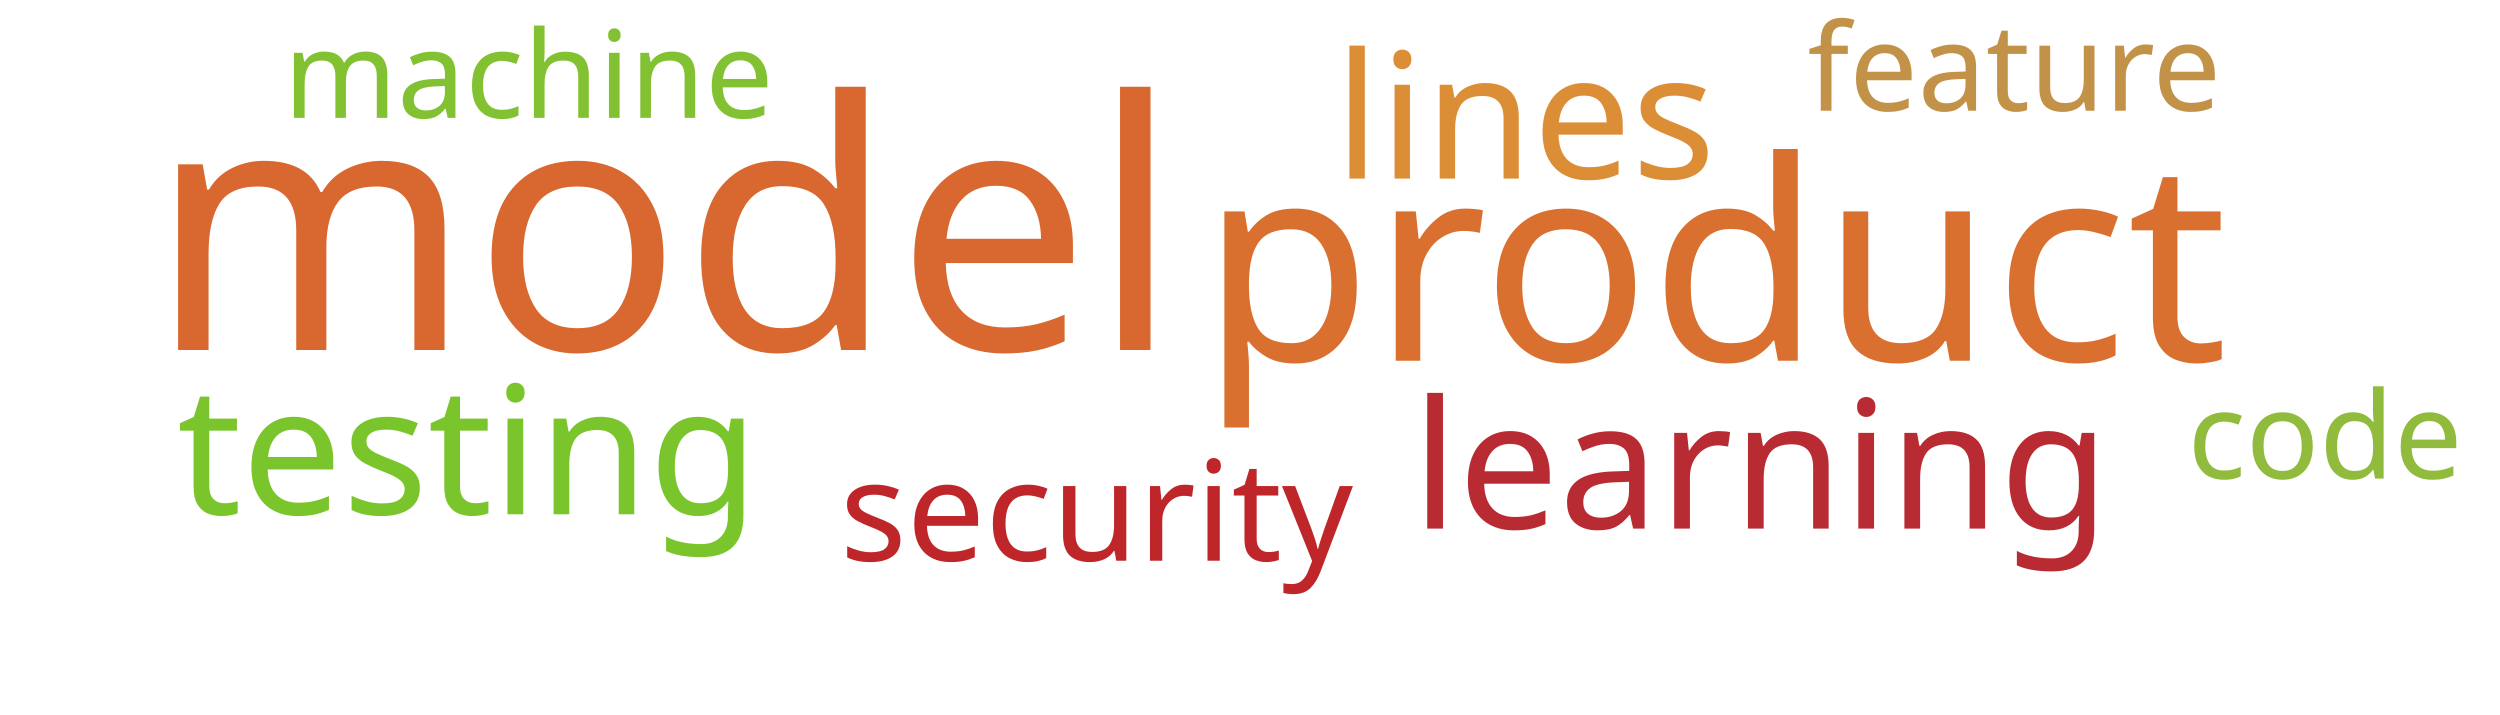
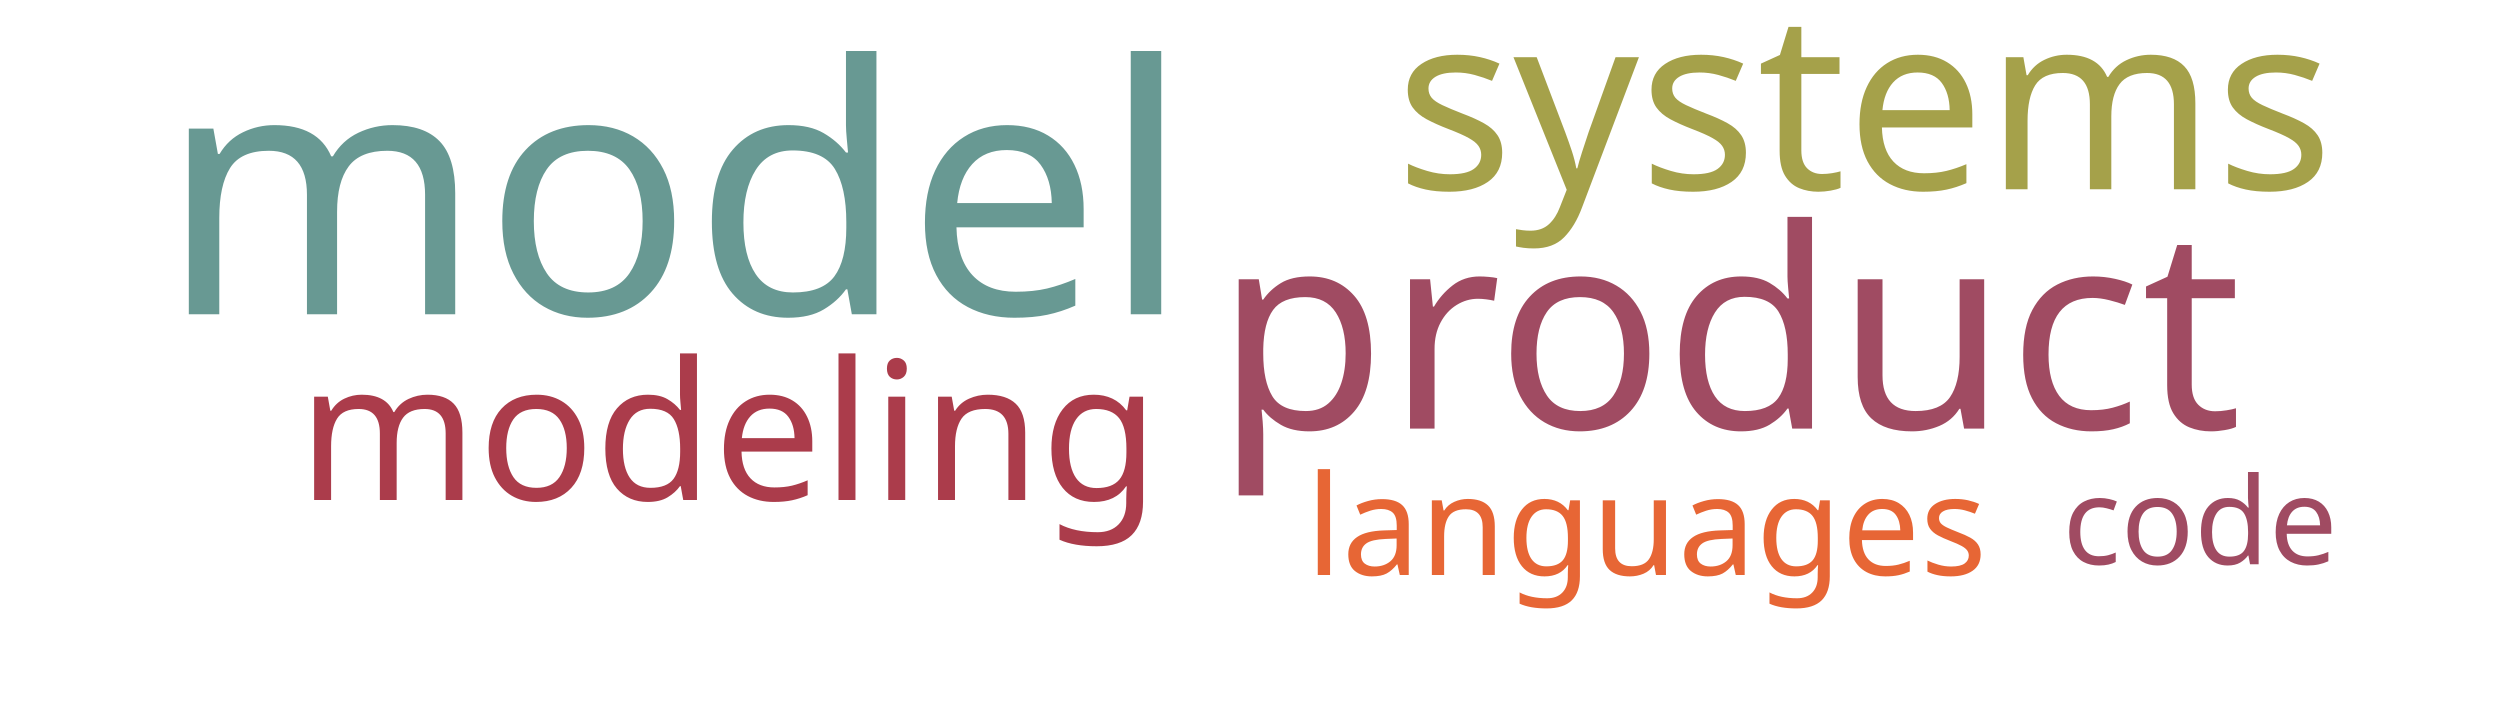
<svg xmlns="http://www.w3.org/2000/svg" width="700" height="200">
  <g transform="translate(350, 100)">
-     <text text-anchor="middle" style="font-family: Impact; font-size: 97px; fill: #d8682f" transform="translate(-164,-2)rotate(0)">model</text>
-     <text text-anchor="middle" style="font-family: Impact; font-size: 78px; fill: #d9702f" transform="translate(130,1)rotate(0)">product</text>
-     <text text-anchor="middle" style="font-family: Impact; font-size: 50px; fill: #7ac52c" transform="translate(-219,44)rotate(0)">testing</text>
-     <text text-anchor="middle" style="font-family: Impact; font-size: 50px; fill: #b92b32" transform="translate(143,48)rotate(0)">learning</text>
-     <text text-anchor="middle" style="font-family: Impact; font-size: 49px; fill: #dc8e37" transform="translate(77,-50)rotate(0)">lines</text>
-     <text text-anchor="middle" style="font-family: Impact; font-size: 39px; fill: #bf262a" transform="translate(-43,57)rotate(0)">security</text>
-     <text text-anchor="middle" style="font-family: Impact; font-size: 34px; fill: #c39249" transform="translate(214,-69)rotate(0)">feature</text>
-     <text text-anchor="middle" style="font-family: Impact; font-size: 34px; fill: #91bb3c" transform="translate(301,34)rotate(0)">code</text>
-     <text text-anchor="middle" style="font-family: Impact; font-size: 34px; fill: #82c131" transform="translate(-202,-67)rotate(0)">machine</text>
+     <text text-anchor="middle" style="font-family: Impact; font-size: 97px; fill: #689993" transform="translate(-161,-12)rotate(0)">model</text>
+     <text text-anchor="middle" style="font-family: Impact; font-size: 78px; fill: #a04b62" transform="translate(134,20)rotate(0)">product</text>
+     <text text-anchor="middle" style="font-family: Impact; font-size: 69px; fill: #a5a14a" transform="translate(172,-47)rotate(0)">systems</text>
+     <text text-anchor="middle" style="font-family: Impact; font-size: 54px; fill: #ab3c4b" transform="translate(-146,40)rotate(0)">modeling</text>
+     <text text-anchor="middle" style="font-family: Impact; font-size: 39px; fill: #e76635" transform="translate(111,61)rotate(0)">languages</text>
+     <text text-anchor="middle" style="font-family: Impact; font-size: 34px; fill: #a04b62" transform="translate(266,58)rotate(0)">code</text>
  </g>
</svg>
